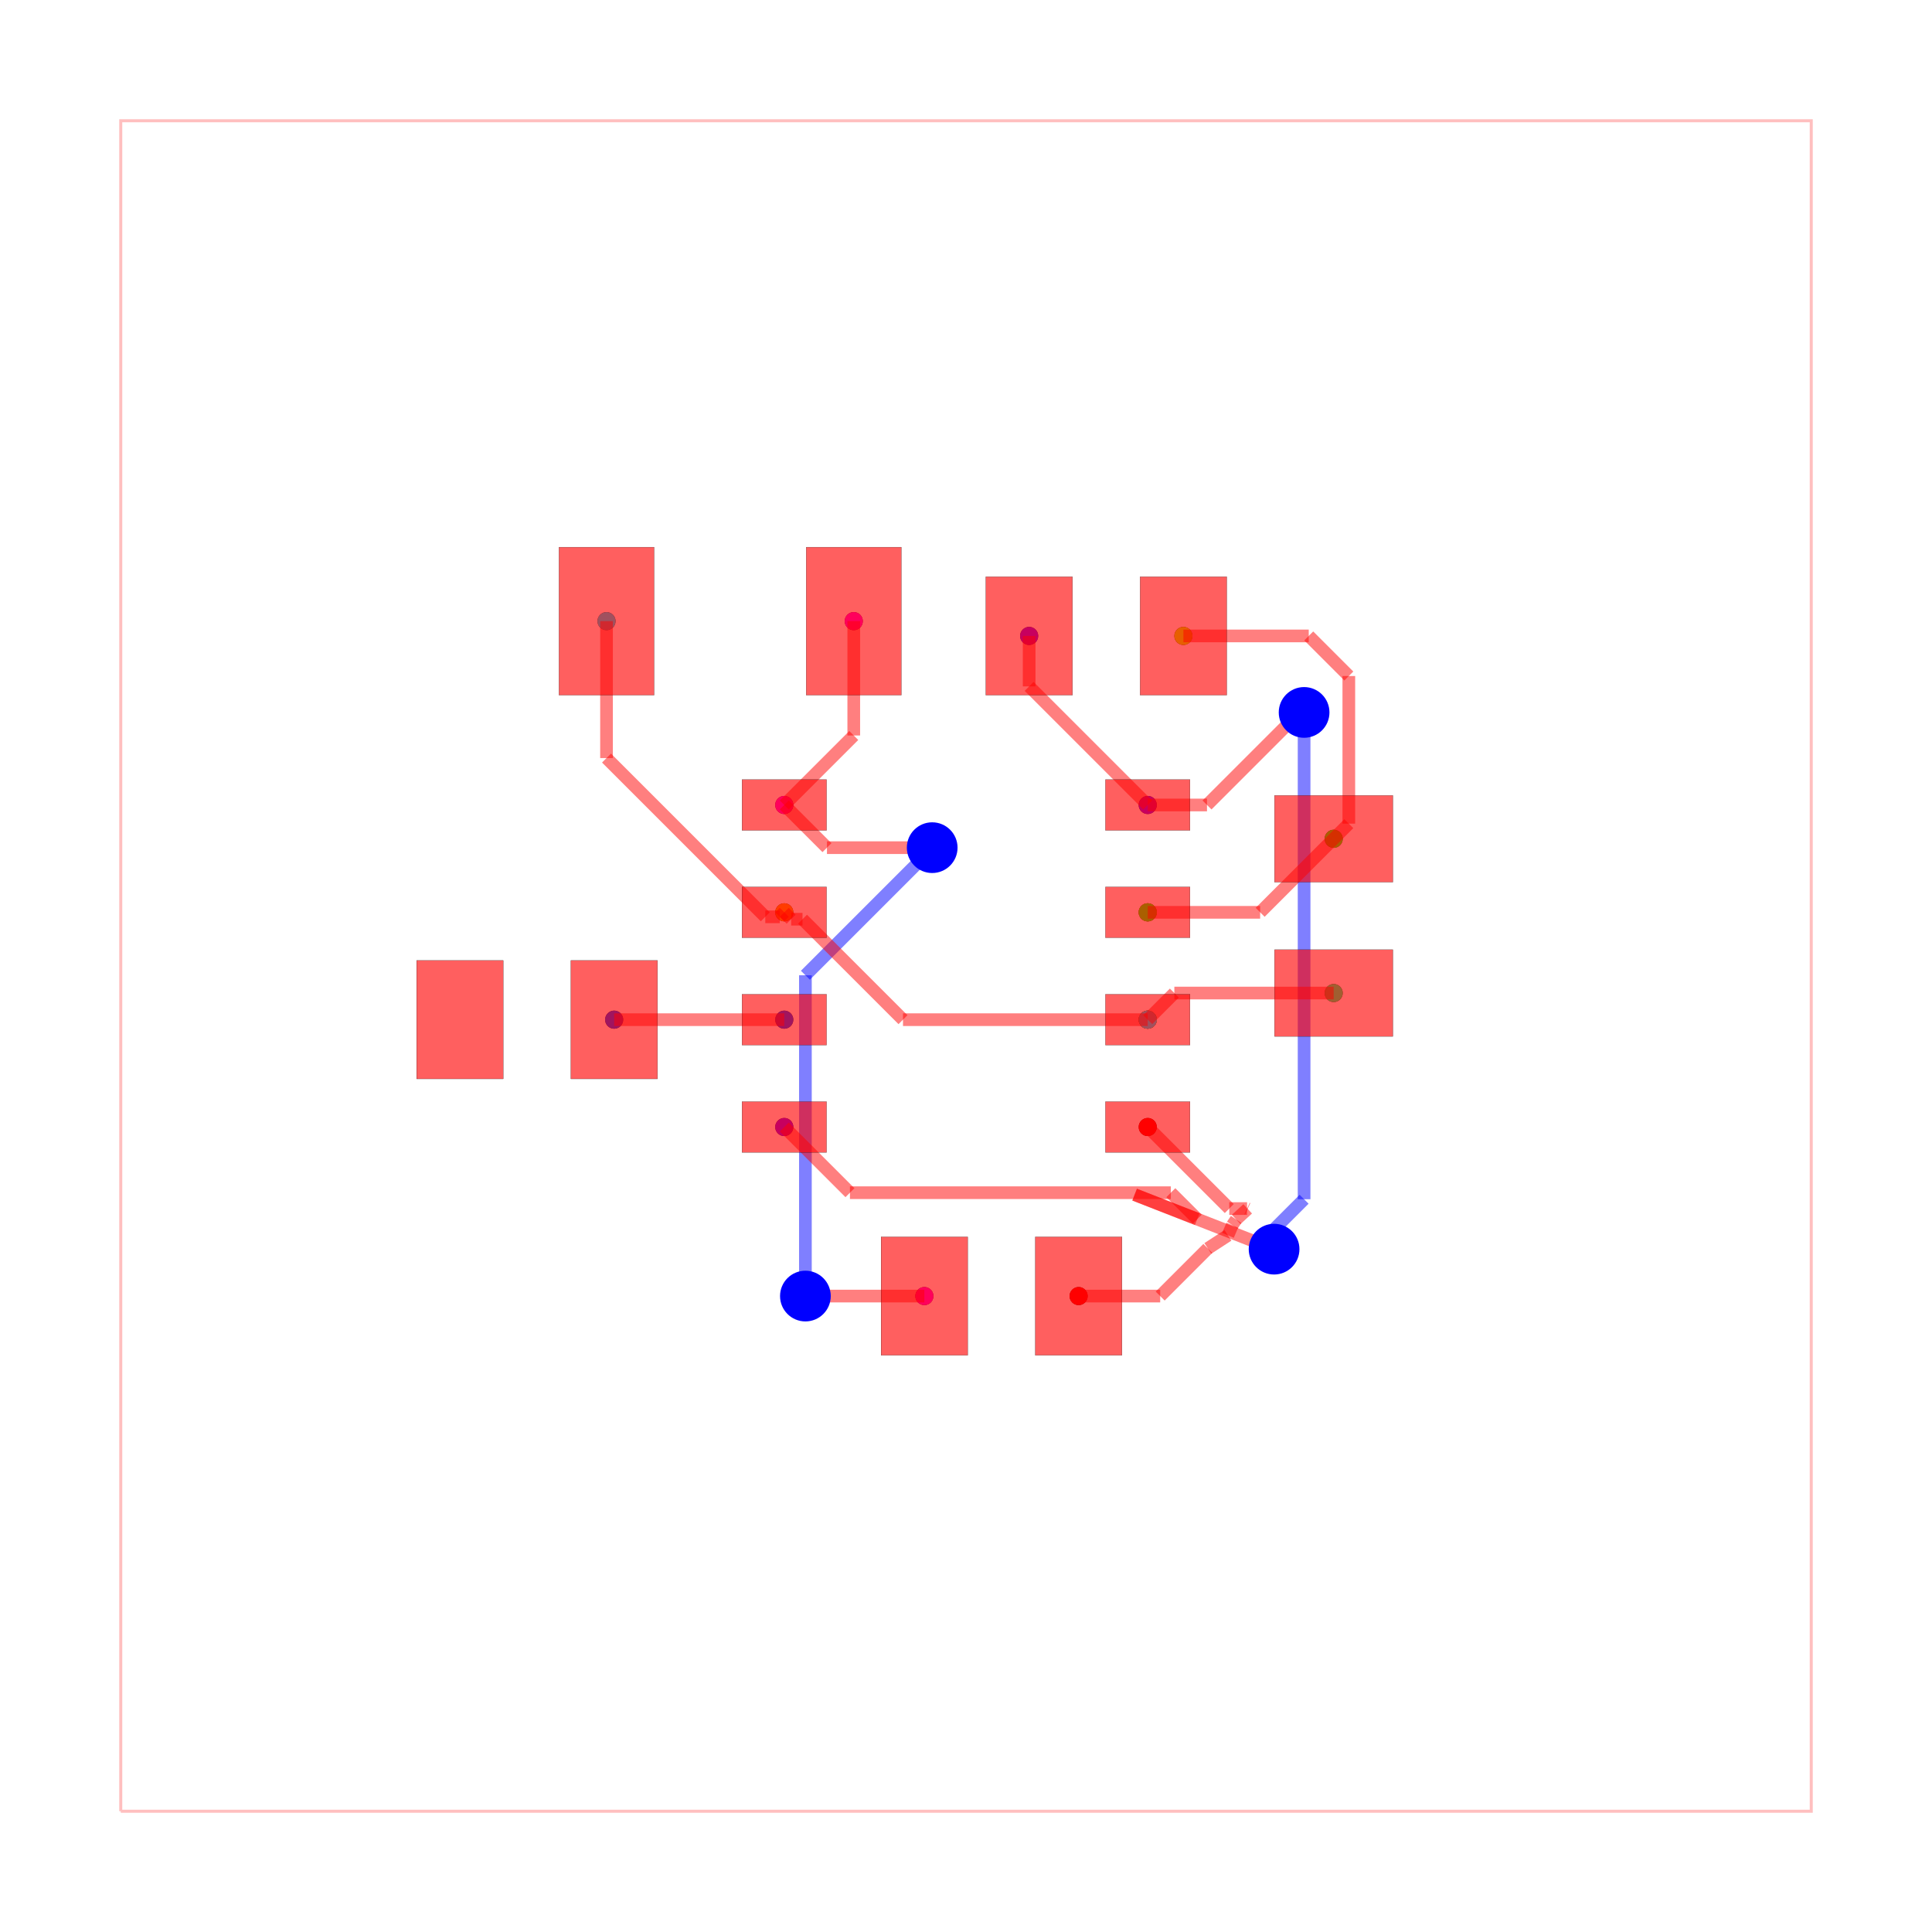
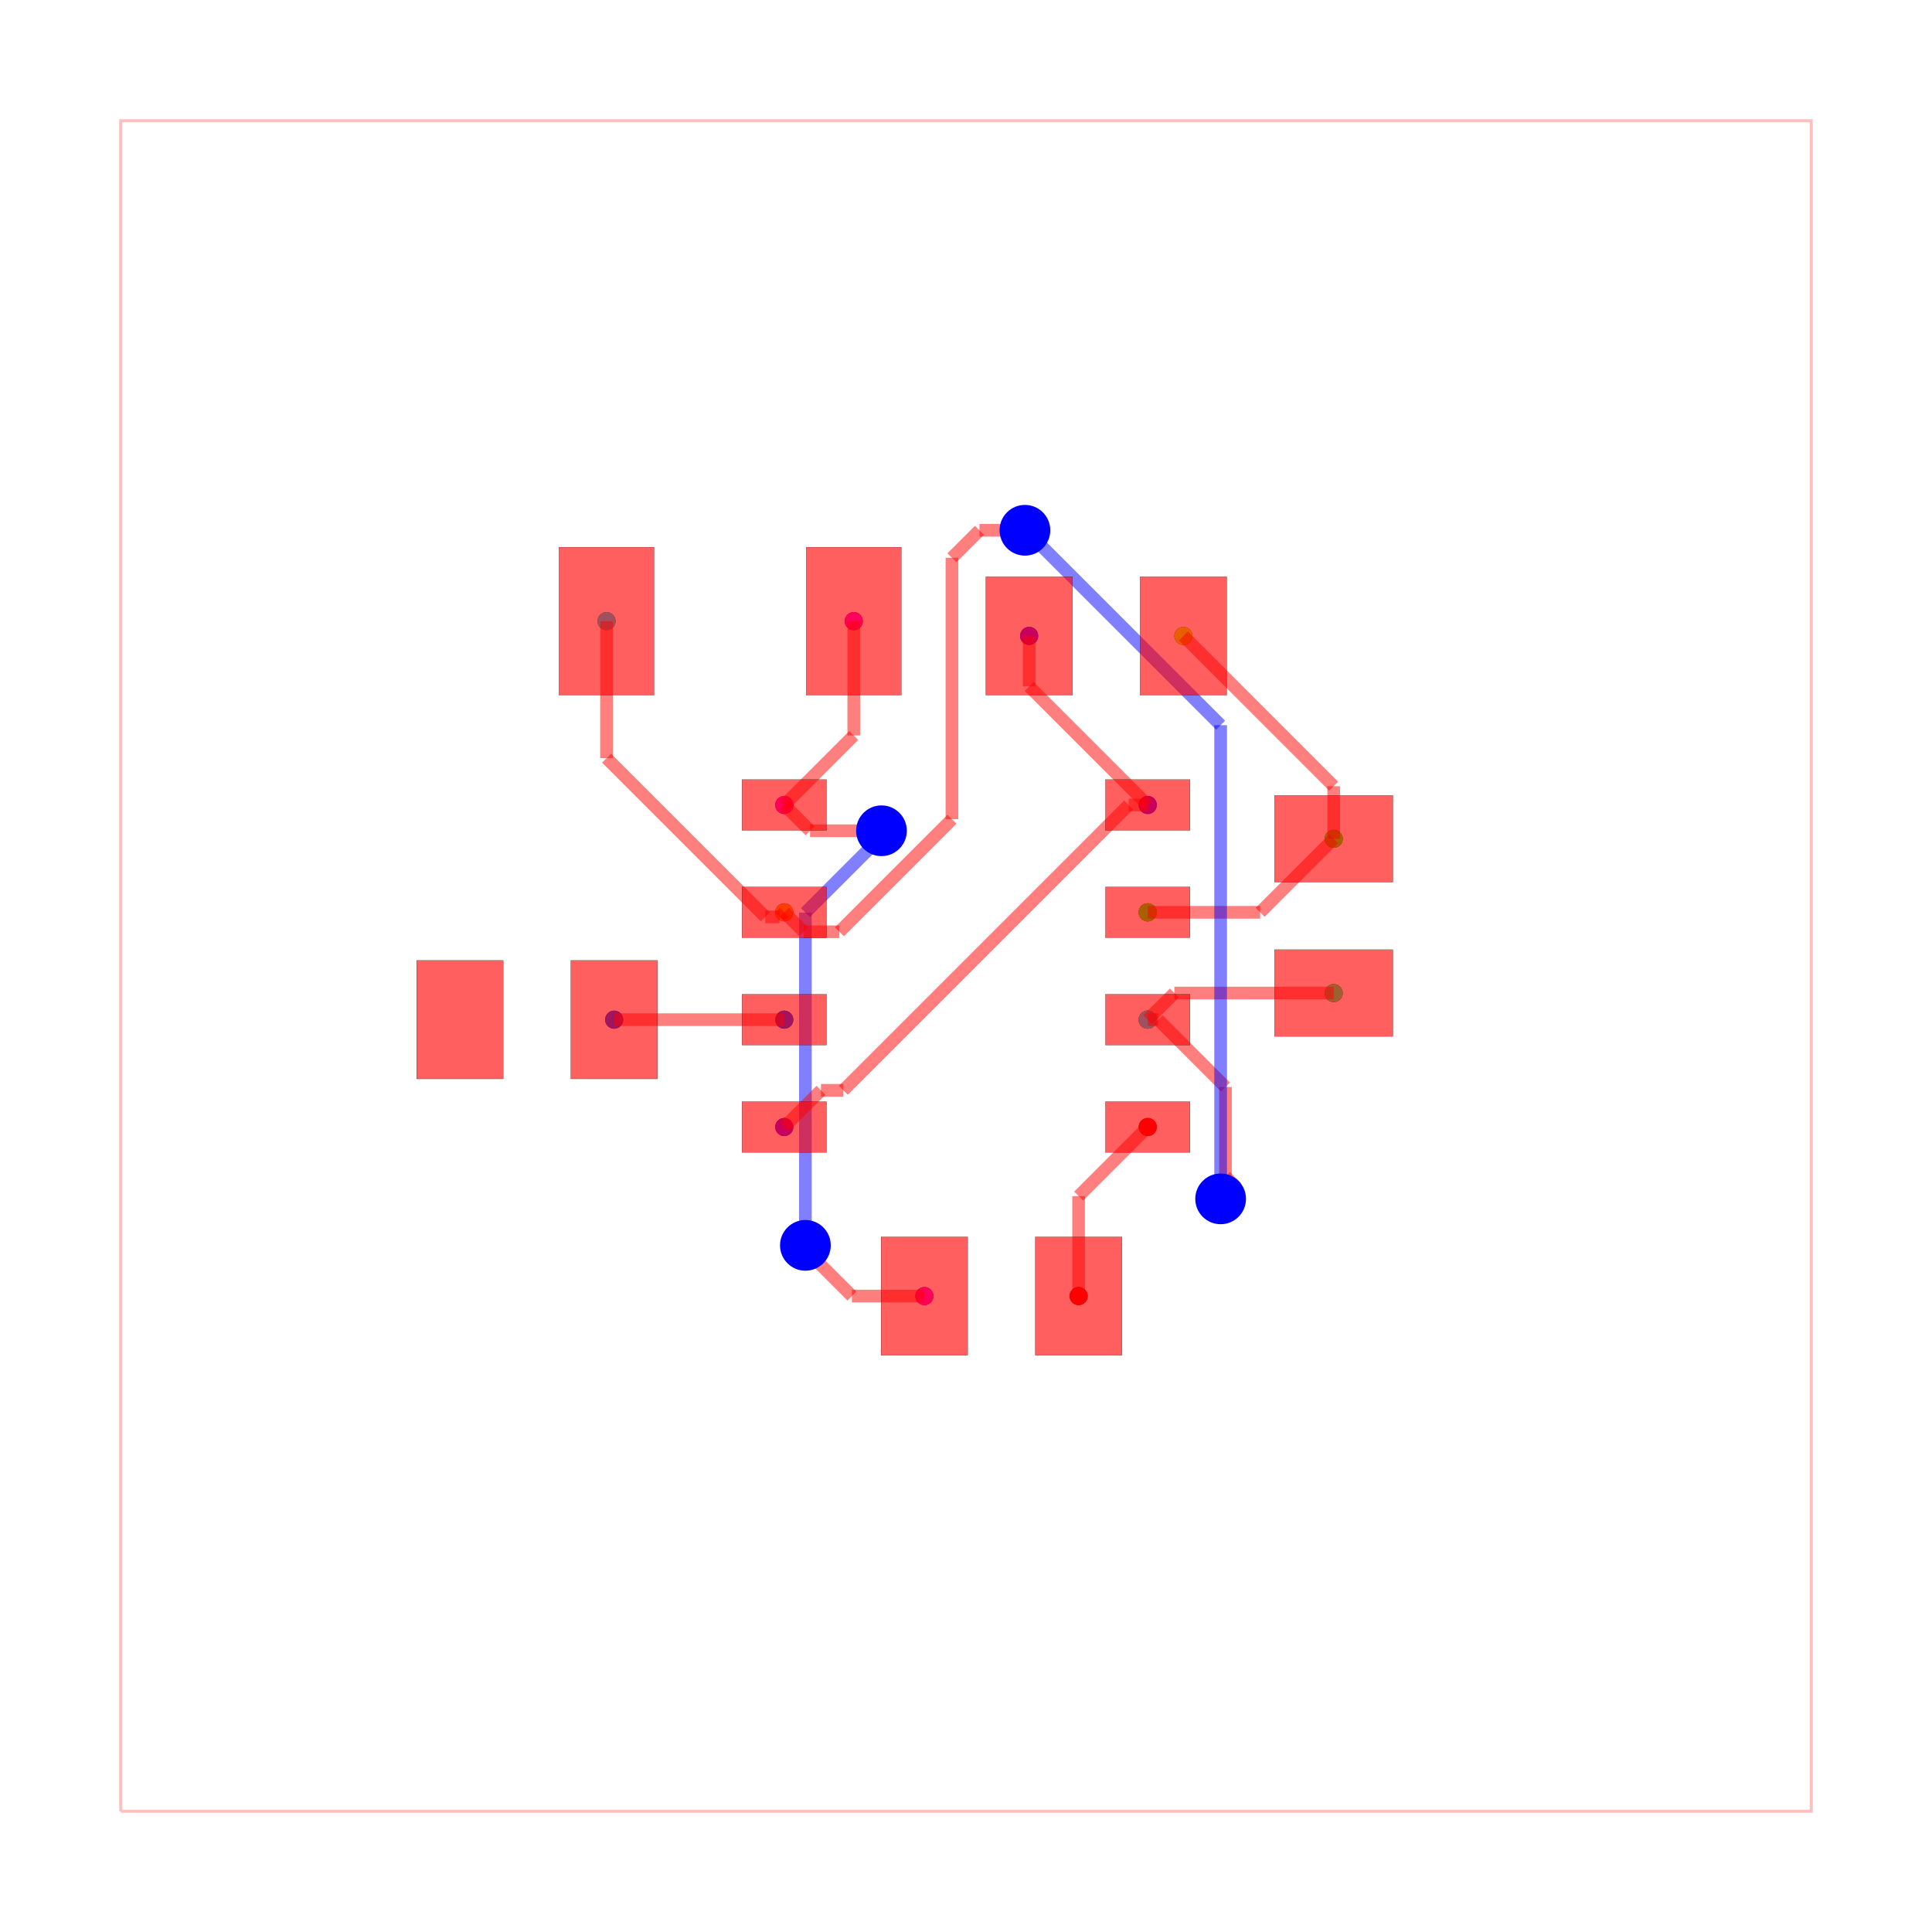
<svg xmlns="http://www.w3.org/2000/svg" width="640" height="640" viewBox="0 0 640 640">
  <rect width="100%" height="100%" fill="white" />
  <g>
    <circle data-type="point" data-label="source_trace_3 pcb_port_4" data-x="2.15" data-y="-1.905" cx="380.2" cy="373.34" r="3" fill="black" />
  </g>
  <g>
    <circle data-type="point" data-label="source_trace_3 pcb_port_14" data-x="1.332455957700033" data-y="-3.9050000000000002" cx="357.309" cy="429.34" r="3" fill="black" />
  </g>
  <g>
    <circle data-type="point" data-label="source_trace_5 pcb_port_5" data-x="2.15" data-y="-0.635" cx="380.2" cy="337.78" r="3" fill="black" />
  </g>
  <g>
    <circle data-type="point" data-label="source_trace_5 pcb_port_1" data-x="-2.15" data-y="0.635" cx="259.8" cy="302.22" r="3" fill="black" />
  </g>
  <g>
    <circle data-type="point" data-label="source_trace_7 pcb_port_9" data-x="2.5720976920476617" data-y="3.9050000000000002" cx="392.019" cy="210.66" r="3" fill="black" />
  </g>
  <g>
    <circle data-type="point" data-label="source_trace_7 pcb_port_6" data-x="2.15" data-y="0.635" cx="380.2" cy="302.22" r="3" fill="black" />
  </g>
  <g>
    <circle data-type="point" data-label="source_trace_8 pcb_port_6" data-x="2.15" data-y="0.635" cx="380.2" cy="302.22" r="3" fill="black" />
  </g>
  <g>
    <circle data-type="point" data-label="source_trace_8 pcb_port_10" data-x="4.35" data-y="1.5050000000000003" cx="441.8" cy="277.86" r="3" fill="black" />
  </g>
  <g>
    <circle data-type="point" data-label="source_trace_9 pcb_port_11" data-x="4.35" data-y="-0.31999999999999973" cx="441.8" cy="328.96" r="3" fill="black" />
  </g>
  <g>
    <circle data-type="point" data-label="source_trace_9 pcb_port_5" data-x="2.15" data-y="-0.635" cx="380.2" cy="337.78" r="3" fill="black" />
  </g>
  <g>
    <circle data-type="point" data-label="source_trace_10 pcb_port_5" data-x="2.15" data-y="-0.635" cx="380.2" cy="337.78" r="3" fill="black" />
  </g>
  <g>
    <circle data-type="point" data-label="source_trace_10 pcb_port_12" data-x="-4.252902307952339" data-y="4.08" cx="200.919" cy="205.76" r="3" fill="black" />
  </g>
  <g>
    <circle data-type="point" data-label="source_trace_12 pcb_port_2" data-x="-2.15" data-y="-0.635" cx="259.8" cy="337.78" r="3" fill="black" />
  </g>
  <g>
    <circle data-type="point" data-label="source_trace_12 pcb_port_16" data-x="-4.1625000000000005" data-y="-0.6350000000000003" cx="203.45" cy="337.78" r="3" fill="black" />
  </g>
  <g>
    <circle data-type="point" data-label="source_net_0 pcb_port_3" data-x="-2.15" data-y="-1.905" cx="259.8" cy="373.34" r="3" fill="black" />
  </g>
  <g>
    <circle data-type="point" data-label="source_net_0 pcb_port_8" data-x="0.7470976920476616" data-y="3.9050000000000002" cx="340.919" cy="210.66" r="3" fill="black" />
  </g>
  <g>
    <circle data-type="point" data-label="source_net_0 pcb_port_7" data-x="2.15" data-y="1.905" cx="380.2" cy="266.66" r="3" fill="black" />
  </g>
  <g>
    <circle data-type="point" data-label="source_net_1 pcb_port_0" data-x="-2.15" data-y="1.905" cx="259.8" cy="266.66" r="3" fill="black" />
  </g>
  <g>
    <circle data-type="point" data-label="source_net_1 pcb_port_13" data-x="-1.327902307952339" data-y="4.08" cx="282.819" cy="205.76" r="3" fill="black" />
  </g>
  <g>
    <circle data-type="point" data-label="source_net_1 pcb_port_15" data-x="-0.49254404229996707" data-y="-3.9050000000000002" cx="306.209" cy="429.34" r="3" fill="black" />
  </g>
  <g>
    <circle data-type="point" data-label="source_trace_3 (top)" data-x="2.15" data-y="-1.905" cx="380.2" cy="373.34" r="3" fill="hsl(0, 100%, 50%)" />
  </g>
  <g>
    <circle data-type="point" data-label="source_trace_3 (top)" data-x="1.332455957700033" data-y="-3.9050000000000002" cx="357.309" cy="429.34" r="3" fill="hsl(0, 100%, 50%)" />
  </g>
  <g>
    <circle data-type="point" data-label="source_trace_5 (top)" data-x="2.15" data-y="-0.635" cx="380.2" cy="337.78" r="3" fill="hsl(37.778, 100%, 50%)" />
  </g>
  <g>
    <circle data-type="point" data-label="source_trace_5 (top)" data-x="-2.15" data-y="0.635" cx="259.8" cy="302.22" r="3" fill="hsl(37.778, 100%, 50%)" />
  </g>
  <g>
    <circle data-type="point" data-label="source_trace_7 (top)" data-x="2.5720976920476617" data-y="3.9050000000000002" cx="392.019" cy="210.66" r="3" fill="hsl(75.556, 100%, 50%)" />
  </g>
  <g>
    <circle data-type="point" data-label="source_trace_7 (top)" data-x="2.15" data-y="0.635" cx="380.2" cy="302.22" r="3" fill="hsl(75.556, 100%, 50%)" />
  </g>
  <g>
    <circle data-type="point" data-label="source_trace_8 (top)" data-x="2.15" data-y="0.635" cx="380.2" cy="302.22" r="3" fill="hsl(113.333, 100%, 50%)" />
  </g>
  <g>
    <circle data-type="point" data-label="source_trace_8 (top)" data-x="4.35" data-y="1.5050000000000003" cx="441.8" cy="277.86" r="3" fill="hsl(113.333, 100%, 50%)" />
  </g>
  <g>
    <circle data-type="point" data-label="source_trace_9 (top)" data-x="4.35" data-y="-0.31999999999999973" cx="441.8" cy="328.96" r="3" fill="hsl(151.111, 100%, 50%)" />
  </g>
  <g>
    <circle data-type="point" data-label="source_trace_9 (top)" data-x="2.15" data-y="-0.635" cx="380.2" cy="337.78" r="3" fill="hsl(151.111, 100%, 50%)" />
  </g>
  <g>
    <circle data-type="point" data-label="source_trace_10 (top)" data-x="2.15" data-y="-0.635" cx="380.2" cy="337.78" r="3" fill="hsl(188.889, 100%, 50%)" />
  </g>
  <g>
    <circle data-type="point" data-label="source_trace_10 (top)" data-x="-4.252902307952339" data-y="4.08" cx="200.919" cy="205.76" r="3" fill="hsl(188.889, 100%, 50%)" />
  </g>
  <g>
    <circle data-type="point" data-label="source_trace_12 (top)" data-x="-2.15" data-y="-0.635" cx="259.8" cy="337.78" r="3" fill="hsl(226.667, 100%, 50%)" />
  </g>
  <g>
    <circle data-type="point" data-label="source_trace_12 (top)" data-x="-4.1625000000000005" data-y="-0.6350000000000003" cx="203.45" cy="337.78" r="3" fill="hsl(226.667, 100%, 50%)" />
  </g>
  <g>
    <circle data-type="point" data-label="source_net_0 (top)" data-x="-2.15" data-y="-1.905" cx="259.8" cy="373.34" r="3" fill="hsl(264.444, 100%, 50%)" />
  </g>
  <g>
    <circle data-type="point" data-label="source_net_0 (top)" data-x="0.7470976920476616" data-y="3.9050000000000002" cx="340.919" cy="210.66" r="3" fill="hsl(264.444, 100%, 50%)" />
  </g>
  <g>
    <circle data-type="point" data-label="source_net_0 (top)" data-x="2.15" data-y="1.905" cx="380.2" cy="266.66" r="3" fill="hsl(264.444, 100%, 50%)" />
  </g>
  <g>
    <circle data-type="point" data-label="source_net_1 (top)" data-x="-2.15" data-y="1.905" cx="259.8" cy="266.66" r="3" fill="hsl(302.222, 100%, 50%)" />
  </g>
  <g>
    <circle data-type="point" data-label="source_net_1 (top)" data-x="-1.327902307952339" data-y="4.08" cx="282.819" cy="205.76" r="3" fill="hsl(302.222, 100%, 50%)" />
  </g>
  <g>
    <circle data-type="point" data-label="source_net_1 (top)" data-x="-0.49254404229996707" data-y="-3.9050000000000002" cx="306.209" cy="429.34" r="3" fill="hsl(302.222, 100%, 50%)" />
  </g>
  <g>
    <polyline data-points="-10,-10 10,-10 10,10 -10,10 -10,-10" data-type="line" data-label="" points="40,600 600,600 600,40 40,40 40,600" fill="none" stroke="rgba(255,0,0,0.25)" stroke-width="1px" />
  </g>
  <g>
    <polyline data-points="-1.327902307952339,4.08 -1.327902307952339,2.7270976920476606" data-type="line" data-label="" points="282.819,205.76 282.819,243.641" fill="none" stroke="rgba(255,0,0,0.5)" stroke-width="4.2" />
  </g>
  <g>
    <polyline data-points="-1.327902307952339,2.7270976920476606 -2.15,1.905" data-type="line" data-label="" points="282.819,243.641 259.8,266.66" fill="none" stroke="rgba(255,0,0,0.5)" stroke-width="4.2" />
  </g>
  <g>
-     <polyline data-points="-0.49254404229996707,-3.9050000000000002 -1.742443888811683,-3.9050000000000002" data-type="line" data-label="" points="306.209,429.34 271.212,429.34" fill="none" stroke="rgba(255,0,0,0.5)" stroke-width="4.2" />
-   </g>
-   <g>
-     <polyline data-points="-1.742443888811683,-3.9050000000000002 -1.742443888811683,-3.9050000000000002" data-type="line" data-label="" points="271.212,429.34 271.212,429.34" fill="none" stroke="rgba(255,0,0,0.5)" stroke-width="4.2" />
-   </g>
-   <g>
-     <polyline data-points="-1.742443888811683,-3.9050000000000002 -1.9,-3.9050000000000002" data-type="line" data-label="" points="271.212,429.34 266.8,429.34" fill="none" stroke="rgba(255,0,0,0.5)" stroke-width="4.2" />
-   </g>
-   <g>
-     <polyline data-points="-1.9,-3.9050000000000002 -1.9,-0.10943927299567435" data-type="line" data-label="" points="266.8,429.34 266.8,323.064" fill="none" stroke="rgba(0,0,255,0.5)" stroke-width="4.2" />
-   </g>
-   <g>
-     <polyline data-points="-1.9,-0.10943927299567435 -0.42006499614262593,1.3704957308616996" data-type="line" data-label="" points="266.8,323.064 308.238,281.626" fill="none" stroke="rgba(0,0,255,0.5)" stroke-width="4.2" />
-   </g>
-   <g>
-     <polyline data-points="-0.42006499614262593,1.3704957308616996 -0.4,1.3999999999999997" data-type="line" data-label="" points="308.238,281.626 308.8,280.8" fill="none" stroke="rgba(0,0,255,0.5)" stroke-width="4.2" />
-   </g>
-   <g>
-     <polyline data-points="-0.4,1.3999999999999997 -1.6449999999999996,1.3999999999999997" data-type="line" data-label="" points="308.8,280.8 273.94,280.8" fill="none" stroke="rgba(255,0,0,0.5)" stroke-width="4.2" />
-   </g>
-   <g>
-     <polyline data-points="-1.6449999999999996,1.3999999999999997 -2.15,1.905" data-type="line" data-label="" points="273.94,280.8 259.8,266.66" fill="none" stroke="rgba(255,0,0,0.5)" stroke-width="4.2" />
+     <polyline data-points="-0.49254404229996707,-3.9050000000000002 -1.3496892782003695,-3.9050000000000002" data-type="line" data-label="" points="306.209,429.34 282.209,429.34" fill="none" stroke="rgba(255,0,0,0.5)" stroke-width="4.2" />
+   </g>
+   <g>
+     <polyline data-points="-1.3496892782003695,-3.9050000000000002 -1.80062144359926,-3.4540678346011098" data-type="line" data-label="" points="282.209,429.34 269.583,416.714" fill="none" stroke="rgba(255,0,0,0.5)" stroke-width="4.2" />
+   </g>
+   <g>
+     <polyline data-points="-1.80062144359926,-3.4540678346011098 -1.9,-3.305" data-type="line" data-label="" points="269.583,416.714 266.8,412.54" fill="none" stroke="rgba(255,0,0,0.5)" stroke-width="4.2" />
+   </g>
+   <g>
+     <polyline data-points="-1.9,-3.305 -1.9,0.6317456543537121" data-type="line" data-label="" points="266.8,412.54 266.8,302.311" fill="none" stroke="rgba(0,0,255,0.5)" stroke-width="4.2" />
+   </g>
+   <g>
+     <polyline data-points="-1.9,0.6317456543537121 -1.087733153346882,1.44401250100683" data-type="line" data-label="" points="266.8,302.311 289.543,279.568" fill="none" stroke="rgba(0,0,255,0.5)" stroke-width="4.2" />
+   </g>
+   <g>
+     <polyline data-points="-1.087733153346882,1.44401250100683 -1,1.5999999999999996" data-type="line" data-label="" points="289.543,279.568 292,275.2" fill="none" stroke="rgba(0,0,255,0.5)" stroke-width="4.2" />
+   </g>
+   <g>
+     <polyline data-points="-1,1.5999999999999996 -1.8449999999999995,1.5999999999999996" data-type="line" data-label="" points="292,275.2 268.34,275.2" fill="none" stroke="rgba(255,0,0,0.5)" stroke-width="4.2" />
+   </g>
+   <g>
+     <polyline data-points="-1.8449999999999995,1.5999999999999996 -2.15,1.905" data-type="line" data-label="" points="268.34,275.2 259.8,266.66" fill="none" stroke="rgba(255,0,0,0.5)" stroke-width="4.2" />
  </g>
  <g>
    <polyline data-points="0.7470976920476616,3.9050000000000002 0.7470976920476616,3.3079023079523386" data-type="line" data-label="" points="340.919,210.66 340.919,227.379" fill="none" stroke="rgba(255,0,0,0.5)" stroke-width="4.2" />
  </g>
  <g>
    <polyline data-points="0.7470976920476616,3.3079023079523386 2.15,1.905" data-type="line" data-label="" points="340.919,227.379 380.2,266.66" fill="none" stroke="rgba(255,0,0,0.5)" stroke-width="4.2" />
  </g>
  <g>
-     <polyline data-points="2.15,1.905 2.8511868045489654,1.905" data-type="line" data-label="" points="380.2,266.66 399.833,266.66" fill="none" stroke="rgba(255,0,0,0.5)" stroke-width="4.2" />
-   </g>
-   <g>
-     <polyline data-points="2.8511868045489654,1.905 3.946186804548965,3" data-type="line" data-label="" points="399.833,266.66 430.493,236" fill="none" stroke="rgba(255,0,0,0.5)" stroke-width="4.2" />
-   </g>
-   <g>
-     <polyline data-points="3.946186804548965,3 4,3" data-type="line" data-label="" points="430.493,236 432,236" fill="none" stroke="rgba(255,0,0,0.5)" stroke-width="4.2" />
-   </g>
-   <g>
-     <polyline data-points="4,3 4,-2.759305819033449" data-type="line" data-label="" points="432,236 432,397.261" fill="none" stroke="rgba(0,0,255,0.5)" stroke-width="4.2" />
-   </g>
-   <g>
-     <polyline data-points="4,-2.759305819033449 3.506195028939751,-3.253110790093698" data-type="line" data-label="" points="432,397.261 418.173,411.087" fill="none" stroke="rgba(0,0,255,0.5)" stroke-width="4.2" />
-   </g>
-   <g>
-     <polyline data-points="3.506195028939751,-3.253110790093698 3.644955957700032,-3.3499999999999996" data-type="line" data-label="" points="418.173,411.087 422.059,413.8" fill="none" stroke="rgba(0,0,255,0.5)" stroke-width="4.2" />
-   </g>
-   <g>
-     <polyline data-points="3.644955957700032,-3.3499999999999996 3.5165981067340883,-3.3499999999999996" data-type="line" data-label="" points="422.059,413.8 418.465,413.8" fill="none" stroke="rgba(255,0,0,0.5)" stroke-width="4.2" />
-   </g>
-   <g>
-     <polyline data-points="3.5165981067340883,-3.3499999999999996 3.4342191874574377,-3.267621080723349" data-type="line" data-label="" points="418.465,413.8 416.158,411.493" fill="none" stroke="rgba(255,0,0,0.5)" stroke-width="4.2" />
-   </g>
-   <g>
-     <polyline data-points="3.4342191874574377,-3.267621080723349 3.644955957700032,-3.3499999999999996" data-type="line" data-label="" points="416.158,411.493 422.059,413.8" fill="none" stroke="rgba(255,0,0,0.5)" stroke-width="4.2" />
-   </g>
-   <g>
-     <polyline data-points="3.644955957700032,-3.3499999999999996 3.644955957700032,-3.3499999999999996" data-type="line" data-label="" points="422.059,413.8 422.059,413.8" fill="none" stroke="rgba(255,0,0,0.5)" stroke-width="4.2" />
-   </g>
-   <g>
-     <polyline data-points="3.644955957700032,-3.3499999999999996 1.9949559577000326,-2.705" data-type="line" data-label="" points="422.059,413.8 375.859,395.74" fill="none" stroke="rgba(255,0,0,0.5)" stroke-width="4.2" />
-   </g>
-   <g>
-     <polyline data-points="1.9949559577000326,-2.705 2.7361662836636347,-2.9947458546948624" data-type="line" data-label="" points="375.859,395.74 396.613,403.853" fill="none" stroke="rgba(255,0,0,0.5)" stroke-width="4.2" />
-   </g>
-   <g>
-     <polyline data-points="2.7361662836636347,-2.9947458546948624 2.4233886184647395,-2.6819681894959673" data-type="line" data-label="" points="396.613,403.853 387.855,395.095" fill="none" stroke="rgba(255,0,0,0.5)" stroke-width="4.2" />
-   </g>
-   <g>
-     <polyline data-points="2.4233886184647395,-2.6819681894959673 -1.3730318105040324,-2.6819681894959673" data-type="line" data-label="" points="387.855,395.095 281.555,395.095" fill="none" stroke="rgba(255,0,0,0.5)" stroke-width="4.2" />
-   </g>
-   <g>
-     <polyline data-points="-1.3730318105040324,-2.6819681894959673 -1.3730318105040327,-2.6819681894959673" data-type="line" data-label="" points="281.555,395.095 281.555,395.095" fill="none" stroke="rgba(255,0,0,0.5)" stroke-width="4.2" />
-   </g>
-   <g>
-     <polyline data-points="-1.3730318105040327,-2.6819681894959673 -2.15,-1.905" data-type="line" data-label="" points="281.555,395.095 259.8,373.34" fill="none" stroke="rgba(255,0,0,0.5)" stroke-width="4.2" />
+     <polyline data-points="2.15,1.905 1.9242238833875263,1.905" data-type="line" data-label="" points="380.2,266.66 373.878,266.66" fill="none" stroke="rgba(255,0,0,0.5)" stroke-width="4.2" />
+   </g>
+   <g>
+     <polyline data-points="1.9242238833875263,1.905 -1.4515618024621197,-1.470785685849646" data-type="line" data-label="" points="373.878,266.66 279.356,361.182" fill="none" stroke="rgba(255,0,0,0.5)" stroke-width="4.2" />
+   </g>
+   <g>
+     <polyline data-points="-1.4515618024621197,-1.470785685849646 -1.7157856858496459,-1.470785685849646" data-type="line" data-label="" points="279.356,361.182 271.958,361.182" fill="none" stroke="rgba(255,0,0,0.5)" stroke-width="4.2" />
+   </g>
+   <g>
+     <polyline data-points="-1.7157856858496459,-1.470785685849646 -2.15,-1.905" data-type="line" data-label="" points="271.958,361.182 259.8,373.34" fill="none" stroke="rgba(255,0,0,0.5)" stroke-width="4.2" />
  </g>
  <g>
    <polyline data-points="-4.1625000000000005,-0.6350000000000003 -2.1500000000000004,-0.6350000000000003" data-type="line" data-label="" points="203.45,337.78 259.8,337.78" fill="none" stroke="rgba(255,0,0,0.5)" stroke-width="4.2" />
  </g>
  <g>
    <polyline data-points="-2.1500000000000004,-0.6350000000000003 -2.15,-0.635" data-type="line" data-label="" points="259.8,337.78 259.8,337.78" fill="none" stroke="rgba(255,0,0,0.5)" stroke-width="4.2" />
  </g>
  <g>
    <polyline data-points="4.35,1.5050000000000003 3.4799999999999995,0.635" data-type="line" data-label="" points="441.8,277.86 417.44,302.22" fill="none" stroke="rgba(255,0,0,0.5)" stroke-width="4.2" />
  </g>
  <g>
    <polyline data-points="3.4799999999999995,0.635 2.15,0.635" data-type="line" data-label="" points="417.44,302.22 380.2,302.22" fill="none" stroke="rgba(255,0,0,0.5)" stroke-width="4.2" />
  </g>
  <g>
-     <polyline data-points="4.35,1.5050000000000003 4.529087534605992,1.6840875346059927" data-type="line" data-label="" points="441.8,277.86 446.814,272.846" fill="none" stroke="rgba(255,0,0,0.5)" stroke-width="4.2" />
-   </g>
-   <g>
-     <polyline data-points="4.529087534605992,1.6840875346059927 4.529087534605992,3.4307217635945726" data-type="line" data-label="" points="446.814,272.846 446.814,223.94" fill="none" stroke="rgba(255,0,0,0.5)" stroke-width="4.2" />
-   </g>
-   <g>
-     <polyline data-points="4.529087534605992,3.4307217635945726 4.054809298200564,3.9050000000000002" data-type="line" data-label="" points="446.814,223.94 433.535,210.66" fill="none" stroke="rgba(255,0,0,0.5)" stroke-width="4.2" />
-   </g>
-   <g>
-     <polyline data-points="4.054809298200564,3.9050000000000002 2.5720976920476617,3.9050000000000002" data-type="line" data-label="" points="433.535,210.66 392.019,210.66" fill="none" stroke="rgba(255,0,0,0.5)" stroke-width="4.2" />
+     <polyline data-points="4.35,1.5050000000000003 4.35,2.1270976920476623" data-type="line" data-label="" points="441.8,277.86 441.8,260.441" fill="none" stroke="rgba(255,0,0,0.5)" stroke-width="4.2" />
+   </g>
+   <g>
+     <polyline data-points="4.35,2.1270976920476623 2.5720976920476617,3.9050000000000002" data-type="line" data-label="" points="441.8,260.441 392.019,210.66" fill="none" stroke="rgba(255,0,0,0.5)" stroke-width="4.2" />
  </g>
  <g>
    <polyline data-points="4.35,-0.31999999999999973 2.4650000000000003,-0.31999999999999973" data-type="line" data-label="" points="441.8,328.96 389.02,328.96" fill="none" stroke="rgba(255,0,0,0.5)" stroke-width="4.2" />
  </g>
  <g>
    <polyline data-points="2.4650000000000003,-0.31999999999999973 2.15,-0.635" data-type="line" data-label="" points="389.02,328.96 380.2,337.78" fill="none" stroke="rgba(255,0,0,0.5)" stroke-width="4.2" />
  </g>
  <g>
-     <polyline data-points="-4.252902307952339,4.08 -4.252902307952339,2.4598986552575184" data-type="line" data-label="" points="200.919,205.76 200.919,251.123" fill="none" stroke="rgba(255,0,0,0.5)" stroke-width="4.2" />
-   </g>
-   <g>
-     <polyline data-points="-4.252902307952339,2.4598986552575184 -2.3747504009156257,0.581746748220805" data-type="line" data-label="" points="200.919,251.123 253.507,303.711" fill="none" stroke="rgba(255,0,0,0.5)" stroke-width="4.2" />
-   </g>
-   <g>
-     <polyline data-points="-2.3747504009156257,0.581746748220805 -2.203253251779195,0.581746748220805" data-type="line" data-label="" points="253.507,303.711 258.309,303.711" fill="none" stroke="rgba(255,0,0,0.5)" stroke-width="4.2" />
-   </g>
-   <g>
-     <polyline data-points="-2.203253251779195,0.581746748220805 -2.15,0.635" data-type="line" data-label="" points="258.309,303.711 259.8,302.22" fill="none" stroke="rgba(255,0,0,0.5)" stroke-width="4.2" />
-   </g>
-   <g>
-     <polyline data-points="2.15,-0.635 -0.7455129806506002,-0.635" data-type="line" data-label="" points="380.2,337.78 299.126,337.78" fill="none" stroke="rgba(255,0,0,0.5)" stroke-width="4.2" />
-   </g>
-   <g>
-     <polyline data-points="-0.7455129806506002,-0.635 -1.9341688842965996,0.5536559036459994" data-type="line" data-label="" points="299.126,337.78 265.843,304.498" fill="none" stroke="rgba(255,0,0,0.5)" stroke-width="4.2" />
-   </g>
-   <g>
-     <polyline data-points="-1.9341688842965996,0.5536559036459994 -2.0686559036459995,0.5536559036459994" data-type="line" data-label="" points="265.843,304.498 262.078,304.498" fill="none" stroke="rgba(255,0,0,0.5)" stroke-width="4.2" />
-   </g>
-   <g>
-     <polyline data-points="-2.0686559036459995,0.5536559036459994 -2.15,0.635" data-type="line" data-label="" points="262.078,304.498 259.8,302.22" fill="none" stroke="rgba(255,0,0,0.5)" stroke-width="4.2" />
-   </g>
-   <g>
-     <polyline data-points="1.332455957700033,-3.9050000000000002 2.2974368319085077,-3.9050000000000002" data-type="line" data-label="" points="357.309,429.34 384.328,429.34" fill="none" stroke="rgba(255,0,0,0.5)" stroke-width="4.2" />
-   </g>
-   <g>
-     <polyline data-points="2.2974368319085077,-3.9050000000000002 2.8612902587163545,-3.3411465731921535" data-type="line" data-label="" points="384.328,429.34 400.116,413.552" fill="none" stroke="rgba(255,0,0,0.5)" stroke-width="4.2" />
-   </g>
-   <g>
-     <polyline data-points="2.8612902587163545,-3.3411465731921535 3.098911260478679,-3.186491013591177" data-type="line" data-label="" points="400.116,413.552 406.77,409.222" fill="none" stroke="rgba(255,0,0,0.5)" stroke-width="4.2" />
-   </g>
-   <g>
-     <polyline data-points="3.098911260478679,-3.186491013591177 3.1503774549945014,-3.0666413850585172" data-type="line" data-label="" points="406.77,409.222 408.211,405.866" fill="none" stroke="rgba(255,0,0,0.5)" stroke-width="4.2" />
-   </g>
-   <g>
-     <polyline data-points="3.1503774549945014,-3.0666413850585172 3.1962010534065377,-2.998547249445197" data-type="line" data-label="" points="408.211,405.866 409.494,403.959" fill="none" stroke="rgba(255,0,0,0.5)" stroke-width="4.2" />
-   </g>
-   <g>
-     <polyline data-points="3.1962010534065377,-2.998547249445197 3.332734257399707,-2.8731167754454194" data-type="line" data-label="" points="409.494,403.959 413.317,400.447" fill="none" stroke="rgba(255,0,0,0.5)" stroke-width="4.2" />
-   </g>
-   <g>
-     <polyline data-points="3.332734257399707,-2.8731167754454194 3.3254207396624826,-2.8697115542722567" data-type="line" data-label="" points="413.317,400.447 413.112,400.352" fill="none" stroke="rgba(255,0,0,0.5)" stroke-width="4.2" />
-   </g>
-   <g>
-     <polyline data-points="3.3254207396624826,-2.8697115542722567 3.1147115542722563,-2.8697115542722567" data-type="line" data-label="" points="413.112,400.352 407.212,400.352" fill="none" stroke="rgba(255,0,0,0.5)" stroke-width="4.2" />
-   </g>
-   <g>
-     <polyline data-points="3.1147115542722563,-2.8697115542722567 2.15,-1.905" data-type="line" data-label="" points="407.212,400.352 380.2,373.34" fill="none" stroke="rgba(255,0,0,0.5)" stroke-width="4.2" />
+     <polyline data-points="-4.252902307952339,4.08 -4.252902307952339,2.4591435467438716" data-type="line" data-label="" points="200.919,205.76 200.919,251.144" fill="none" stroke="rgba(255,0,0,0.5)" stroke-width="4.2" />
+   </g>
+   <g>
+     <polyline data-points="-4.252902307952339,2.4591435467438716 -2.374750415083458,0.5809916538749904" data-type="line" data-label="" points="200.919,251.144 253.507,303.732" fill="none" stroke="rgba(255,0,0,0.5)" stroke-width="4.2" />
+   </g>
+   <g>
+     <polyline data-points="-2.374750415083458,0.5809916538749904 -2.2040083461250095,0.5809916538749904" data-type="line" data-label="" points="253.507,303.732 258.288,303.732" fill="none" stroke="rgba(255,0,0,0.5)" stroke-width="4.2" />
+   </g>
+   <g>
+     <polyline data-points="-2.2040083461250095,0.5809916538749904 -2.15,0.635" data-type="line" data-label="" points="258.288,303.732 259.8,302.22" fill="none" stroke="rgba(255,0,0,0.5)" stroke-width="4.2" />
+   </g>
+   <g>
+     <polyline data-points="2.15,-0.635 2.2731189605413675,-0.635" data-type="line" data-label="" points="380.2,337.78 383.647,337.78" fill="none" stroke="rgba(255,0,0,0.5)" stroke-width="4.2" />
+   </g>
+   <g>
+     <polyline data-points="2.2731189605413675,-0.635 3.069883868312181,-1.4317649077708134" data-type="line" data-label="" points="383.647,337.78 405.957,360.089" fill="none" stroke="rgba(255,0,0,0.5)" stroke-width="4.2" />
+   </g>
+   <g>
+     <polyline data-points="3.069883868312181,-1.4317649077708134 3.069883868312181,-2.4906995288000755" data-type="line" data-label="" points="405.957,360.089 405.957,389.74" fill="none" stroke="rgba(255,0,0,0.5)" stroke-width="4.2" />
+   </g>
+   <g>
+     <polyline data-points="3.069883868312181,-2.4906995288000755 3.2014797028107407,-2.622295363298635" data-type="line" data-label="" points="405.957,389.74 409.641,393.424" fill="none" stroke="rgba(255,0,0,0.5)" stroke-width="4.2" />
+   </g>
+   <g>
+     <polyline data-points="3.2014797028107407,-2.622295363298635 3.0124779788500167,-2.755" data-type="line" data-label="" points="409.641,393.424 404.349,397.14" fill="none" stroke="rgba(255,0,0,0.5)" stroke-width="4.2" />
+   </g>
+   <g>
+     <polyline data-points="3.0124779788500167,-2.755 3.0124779788500167,2.8490615224734315" data-type="line" data-label="" points="404.349,397.14 404.349,240.226" fill="none" stroke="rgba(0,0,255,0.5)" stroke-width="4.2" />
+   </g>
+   <g>
+     <polyline data-points="3.0124779788500167,2.8490615224734315 0.7888665091546452,5.072672992168803" data-type="line" data-label="" points="404.349,240.226 342.088,177.965" fill="none" stroke="rgba(0,0,255,0.5)" stroke-width="4.2" />
+   </g>
+   <g>
+     <polyline data-points="0.7888665091546452,5.072672992168803 0.6970976920476613,5.155000000000001" data-type="line" data-label="" points="342.088,177.965 339.519,175.66" fill="none" stroke="rgba(0,0,255,0.5)" stroke-width="4.2" />
+   </g>
+   <g>
+     <polyline data-points="0.6970976920476613,5.155000000000001 0.15897885347394763,5.155000000000001" data-type="line" data-label="" points="339.519,175.66 324.451,175.66" fill="none" stroke="rgba(255,0,0,0.5)" stroke-width="4.2" />
+   </g>
+   <g>
+     <polyline data-points="0.15897885347394763,5.155000000000001 -0.16625226094641316,4.82976888557964" data-type="line" data-label="" points="324.451,175.66 315.345,184.766" fill="none" stroke="rgba(255,0,0,0.5)" stroke-width="4.2" />
+   </g>
+   <g>
+     <polyline data-points="-0.16625226094641316,4.82976888557964 -0.16625226094641316,1.7366644417100745" data-type="line" data-label="" points="315.345,184.766 315.345,271.373" fill="none" stroke="rgba(255,0,0,0.5)" stroke-width="4.2" />
+   </g>
+   <g>
+     <polyline data-points="-0.16625226094641316,1.7366644417100745 -1.4980948462811832,0.4048218563753046" data-type="line" data-label="" points="315.345,271.373 278.053,308.665" fill="none" stroke="rgba(255,0,0,0.5)" stroke-width="4.2" />
+   </g>
+   <g>
+     <polyline data-points="-1.4980948462811832,0.4048218563753046 -1.9198218563753044,0.4048218563753046" data-type="line" data-label="" points="278.053,308.665 266.245,308.665" fill="none" stroke="rgba(255,0,0,0.5)" stroke-width="4.2" />
+   </g>
+   <g>
+     <polyline data-points="-1.9198218563753044,0.4048218563753046 -2.15,0.635" data-type="line" data-label="" points="266.245,308.665 259.8,302.22" fill="none" stroke="rgba(255,0,0,0.5)" stroke-width="4.2" />
+   </g>
+   <g>
+     <polyline data-points="1.332455957700033,-3.9050000000000002 1.332455957700033,-2.722544042299967" data-type="line" data-label="" points="357.309,429.34 357.309,396.231" fill="none" stroke="rgba(255,0,0,0.5)" stroke-width="4.2" />
+   </g>
+   <g>
+     <polyline data-points="1.332455957700033,-2.722544042299967 2.15,-1.905" data-type="line" data-label="" points="357.309,396.231 380.2,373.34" fill="none" stroke="rgba(255,0,0,0.5)" stroke-width="4.2" />
  </g>
  <g>
    <rect data-type="rect" data-label="top" data-x="-2.15" data-y="1.905" x="245.8" y="258.26" width="28" height="16.8" fill="rgba(255,0,0,0.25)" stroke="black" stroke-width="0.036" />
  </g>
  <g>
    <rect data-type="rect" data-label="top" data-x="-2.15" data-y="0.635" x="245.8" y="293.82" width="28" height="16.8" fill="rgba(255,0,0,0.25)" stroke="black" stroke-width="0.036" />
  </g>
  <g>
    <rect data-type="rect" data-label="top" data-x="-2.15" data-y="-0.635" x="245.8" y="329.38" width="28" height="16.8" fill="rgba(255,0,0,0.25)" stroke="black" stroke-width="0.036" />
  </g>
  <g>
    <rect data-type="rect" data-label="top" data-x="-2.15" data-y="-1.905" x="245.8" y="364.94" width="28" height="16.8" fill="rgba(255,0,0,0.25)" stroke="black" stroke-width="0.036" />
  </g>
  <g>
    <rect data-type="rect" data-label="top" data-x="2.15" data-y="-1.905" x="366.2" y="364.94" width="28" height="16.8" fill="rgba(255,0,0,0.25)" stroke="black" stroke-width="0.036" />
  </g>
  <g>
    <rect data-type="rect" data-label="top" data-x="2.15" data-y="-0.635" x="366.2" y="329.38" width="28" height="16.8" fill="rgba(255,0,0,0.25)" stroke="black" stroke-width="0.036" />
  </g>
  <g>
    <rect data-type="rect" data-label="top" data-x="2.15" data-y="0.635" x="366.2" y="293.82" width="28" height="16.8" fill="rgba(255,0,0,0.25)" stroke="black" stroke-width="0.036" />
  </g>
  <g>
    <rect data-type="rect" data-label="top" data-x="2.15" data-y="1.905" x="366.2" y="258.26" width="28" height="16.8" fill="rgba(255,0,0,0.25)" stroke="black" stroke-width="0.036" />
  </g>
  <g>
    <rect data-type="rect" data-label="top" data-x="0.7470976920476616" data-y="3.9050000000000002" x="326.569" y="191.06" width="28.7" height="39.2" fill="rgba(255,0,0,0.25)" stroke="black" stroke-width="0.036" />
  </g>
  <g>
    <rect data-type="rect" data-label="top" data-x="2.5720976920476617" data-y="3.9050000000000002" x="377.669" y="191.06" width="28.7" height="39.2" fill="rgba(255,0,0,0.25)" stroke="black" stroke-width="0.036" />
  </g>
  <g>
    <rect data-type="rect" data-label="top" data-x="4.35" data-y="1.5050000000000003" x="422.2" y="263.51" width="39.2" height="28.7" fill="rgba(255,0,0,0.25)" stroke="black" stroke-width="0.036" />
  </g>
  <g>
    <rect data-type="rect" data-label="top" data-x="4.35" data-y="-0.31999999999999973" x="422.2" y="314.61" width="39.2" height="28.7" fill="rgba(255,0,0,0.25)" stroke="black" stroke-width="0.036" />
  </g>
  <g>
    <rect data-type="rect" data-label="top" data-x="-4.252902307952339" data-y="4.08" x="185.169" y="181.26" width="31.5" height="49" fill="rgba(255,0,0,0.25)" stroke="black" stroke-width="0.036" />
  </g>
  <g>
    <rect data-type="rect" data-label="top" data-x="-1.327902307952339" data-y="4.08" x="267.069" y="181.26" width="31.5" height="49" fill="rgba(255,0,0,0.25)" stroke="black" stroke-width="0.036" />
  </g>
  <g>
    <rect data-type="rect" data-label="top" data-x="1.332455957700033" data-y="-3.9050000000000002" x="342.959" y="409.74" width="28.7" height="39.2" fill="rgba(255,0,0,0.25)" stroke="black" stroke-width="0.036" />
  </g>
  <g>
    <rect data-type="rect" data-label="top" data-x="-0.49254404229996707" data-y="-3.9050000000000002" x="291.859" y="409.74" width="28.7" height="39.2" fill="rgba(255,0,0,0.25)" stroke="black" stroke-width="0.036" />
  </g>
  <g>
    <rect data-type="rect" data-label="top" data-x="-4.1625000000000005" data-y="-0.6350000000000003" x="189.1" y="318.18" width="28.7" height="39.2" fill="rgba(255,0,0,0.25)" stroke="black" stroke-width="0.036" />
  </g>
  <g>
    <rect data-type="rect" data-label="top" data-x="-5.9875" data-y="-0.6350000000000001" x="138" y="318.18" width="28.7" height="39.2" fill="rgba(255,0,0,0.25)" stroke="black" stroke-width="0.036" />
  </g>
  <g>
    <rect data-type="rect" data-label="" data-x="-2.15" data-y="1.905" x="245.8" y="258.26" width="28" height="16.8" fill="rgba(255,0,0,0.5)" stroke="black" stroke-width="0.036" />
  </g>
  <g>
    <rect data-type="rect" data-label="" data-x="-2.15" data-y="0.635" x="245.8" y="293.82" width="28" height="16.8" fill="rgba(255,0,0,0.5)" stroke="black" stroke-width="0.036" />
  </g>
  <g>
    <rect data-type="rect" data-label="" data-x="-2.15" data-y="-0.635" x="245.8" y="329.38" width="28" height="16.8" fill="rgba(255,0,0,0.5)" stroke="black" stroke-width="0.036" />
  </g>
  <g>
    <rect data-type="rect" data-label="" data-x="-2.15" data-y="-1.905" x="245.8" y="364.94" width="28" height="16.8" fill="rgba(255,0,0,0.5)" stroke="black" stroke-width="0.036" />
  </g>
  <g>
    <rect data-type="rect" data-label="" data-x="2.15" data-y="-1.905" x="366.2" y="364.94" width="28" height="16.8" fill="rgba(255,0,0,0.5)" stroke="black" stroke-width="0.036" />
  </g>
  <g>
    <rect data-type="rect" data-label="" data-x="2.15" data-y="-0.635" x="366.2" y="329.38" width="28" height="16.8" fill="rgba(255,0,0,0.5)" stroke="black" stroke-width="0.036" />
  </g>
  <g>
    <rect data-type="rect" data-label="" data-x="2.15" data-y="0.635" x="366.2" y="293.82" width="28" height="16.8" fill="rgba(255,0,0,0.5)" stroke="black" stroke-width="0.036" />
  </g>
  <g>
    <rect data-type="rect" data-label="" data-x="2.15" data-y="1.905" x="366.2" y="258.26" width="28" height="16.8" fill="rgba(255,0,0,0.5)" stroke="black" stroke-width="0.036" />
  </g>
  <g>
    <rect data-type="rect" data-label="" data-x="0.7470976920476616" data-y="3.9050000000000002" x="326.569" y="191.06" width="28.7" height="39.2" fill="rgba(255,0,0,0.5)" stroke="black" stroke-width="0.036" />
  </g>
  <g>
    <rect data-type="rect" data-label="" data-x="2.5720976920476617" data-y="3.9050000000000002" x="377.669" y="191.06" width="28.7" height="39.2" fill="rgba(255,0,0,0.5)" stroke="black" stroke-width="0.036" />
  </g>
  <g>
    <rect data-type="rect" data-label="" data-x="4.35" data-y="1.5050000000000003" x="422.2" y="263.51" width="39.2" height="28.7" fill="rgba(255,0,0,0.5)" stroke="black" stroke-width="0.036" />
  </g>
  <g>
    <rect data-type="rect" data-label="" data-x="4.35" data-y="-0.31999999999999973" x="422.2" y="314.61" width="39.2" height="28.7" fill="rgba(255,0,0,0.5)" stroke="black" stroke-width="0.036" />
  </g>
  <g>
    <rect data-type="rect" data-label="" data-x="-4.252902307952339" data-y="4.08" x="185.169" y="181.26" width="31.5" height="49" fill="rgba(255,0,0,0.5)" stroke="black" stroke-width="0.036" />
  </g>
  <g>
    <rect data-type="rect" data-label="" data-x="-1.327902307952339" data-y="4.08" x="267.069" y="181.26" width="31.5" height="49" fill="rgba(255,0,0,0.5)" stroke="black" stroke-width="0.036" />
  </g>
  <g>
    <rect data-type="rect" data-label="" data-x="1.332455957700033" data-y="-3.9050000000000002" x="342.959" y="409.74" width="28.7" height="39.2" fill="rgba(255,0,0,0.5)" stroke="black" stroke-width="0.036" />
  </g>
  <g>
    <rect data-type="rect" data-label="" data-x="-0.49254404229996707" data-y="-3.9050000000000002" x="291.859" y="409.74" width="28.7" height="39.2" fill="rgba(255,0,0,0.5)" stroke="black" stroke-width="0.036" />
  </g>
  <g>
    <rect data-type="rect" data-label="" data-x="-4.1625000000000005" data-y="-0.6350000000000003" x="189.1" y="318.18" width="28.7" height="39.2" fill="rgba(255,0,0,0.5)" stroke="black" stroke-width="0.036" />
  </g>
  <g>
    <rect data-type="rect" data-label="" data-x="-5.9875" data-y="-0.6350000000000001" x="138" y="318.18" width="28.7" height="39.2" fill="rgba(255,0,0,0.5)" stroke="black" stroke-width="0.036" />
  </g>
-   <circle data-type="circle" data-label="" data-x="-1.9" data-y="-3.9050000000000002" cx="266.8" cy="429.34" r="8.4" fill="blue" stroke="none" stroke-width="0.036" />
-   <circle data-type="circle" data-label="" data-x="-0.4" data-y="1.3999999999999997" cx="308.8" cy="280.8" r="8.4" fill="blue" stroke="none" stroke-width="0.036" />
-   <circle data-type="circle" data-label="" data-x="4" data-y="3" cx="432" cy="236" r="8.4" fill="blue" stroke="none" stroke-width="0.036" />
-   <circle data-type="circle" data-label="" data-x="3.644955957700032" data-y="-3.3499999999999996" cx="422.059" cy="413.8" r="8.4" fill="blue" stroke="none" stroke-width="0.036" />
+   <circle data-type="circle" data-label="" data-x="-1.9" data-y="-3.305" cx="266.8" cy="412.54" r="8.4" fill="blue" stroke="none" stroke-width="0.036" />
+   <circle data-type="circle" data-label="" data-x="-1" data-y="1.5999999999999996" cx="292" cy="275.2" r="8.4" fill="blue" stroke="none" stroke-width="0.036" />
+   <circle data-type="circle" data-label="" data-x="3.0124779788500167" data-y="-2.755" cx="404.349" cy="397.14" r="8.4" fill="blue" stroke="none" stroke-width="0.036" />
+   <circle data-type="circle" data-label="" data-x="0.6970976920476613" data-y="5.155000000000001" cx="339.519" cy="175.66" r="8.4" fill="blue" stroke="none" stroke-width="0.036" />
  <g id="crosshair" style="display: none">
    <line id="crosshair-h" y1="0" y2="640" stroke="#666" stroke-width="0.5" />
    <line id="crosshair-v" x1="0" x2="640" stroke="#666" stroke-width="0.5" />
    <text id="coordinates" font-family="monospace" font-size="12" fill="#666" />
  </g>
</svg>
